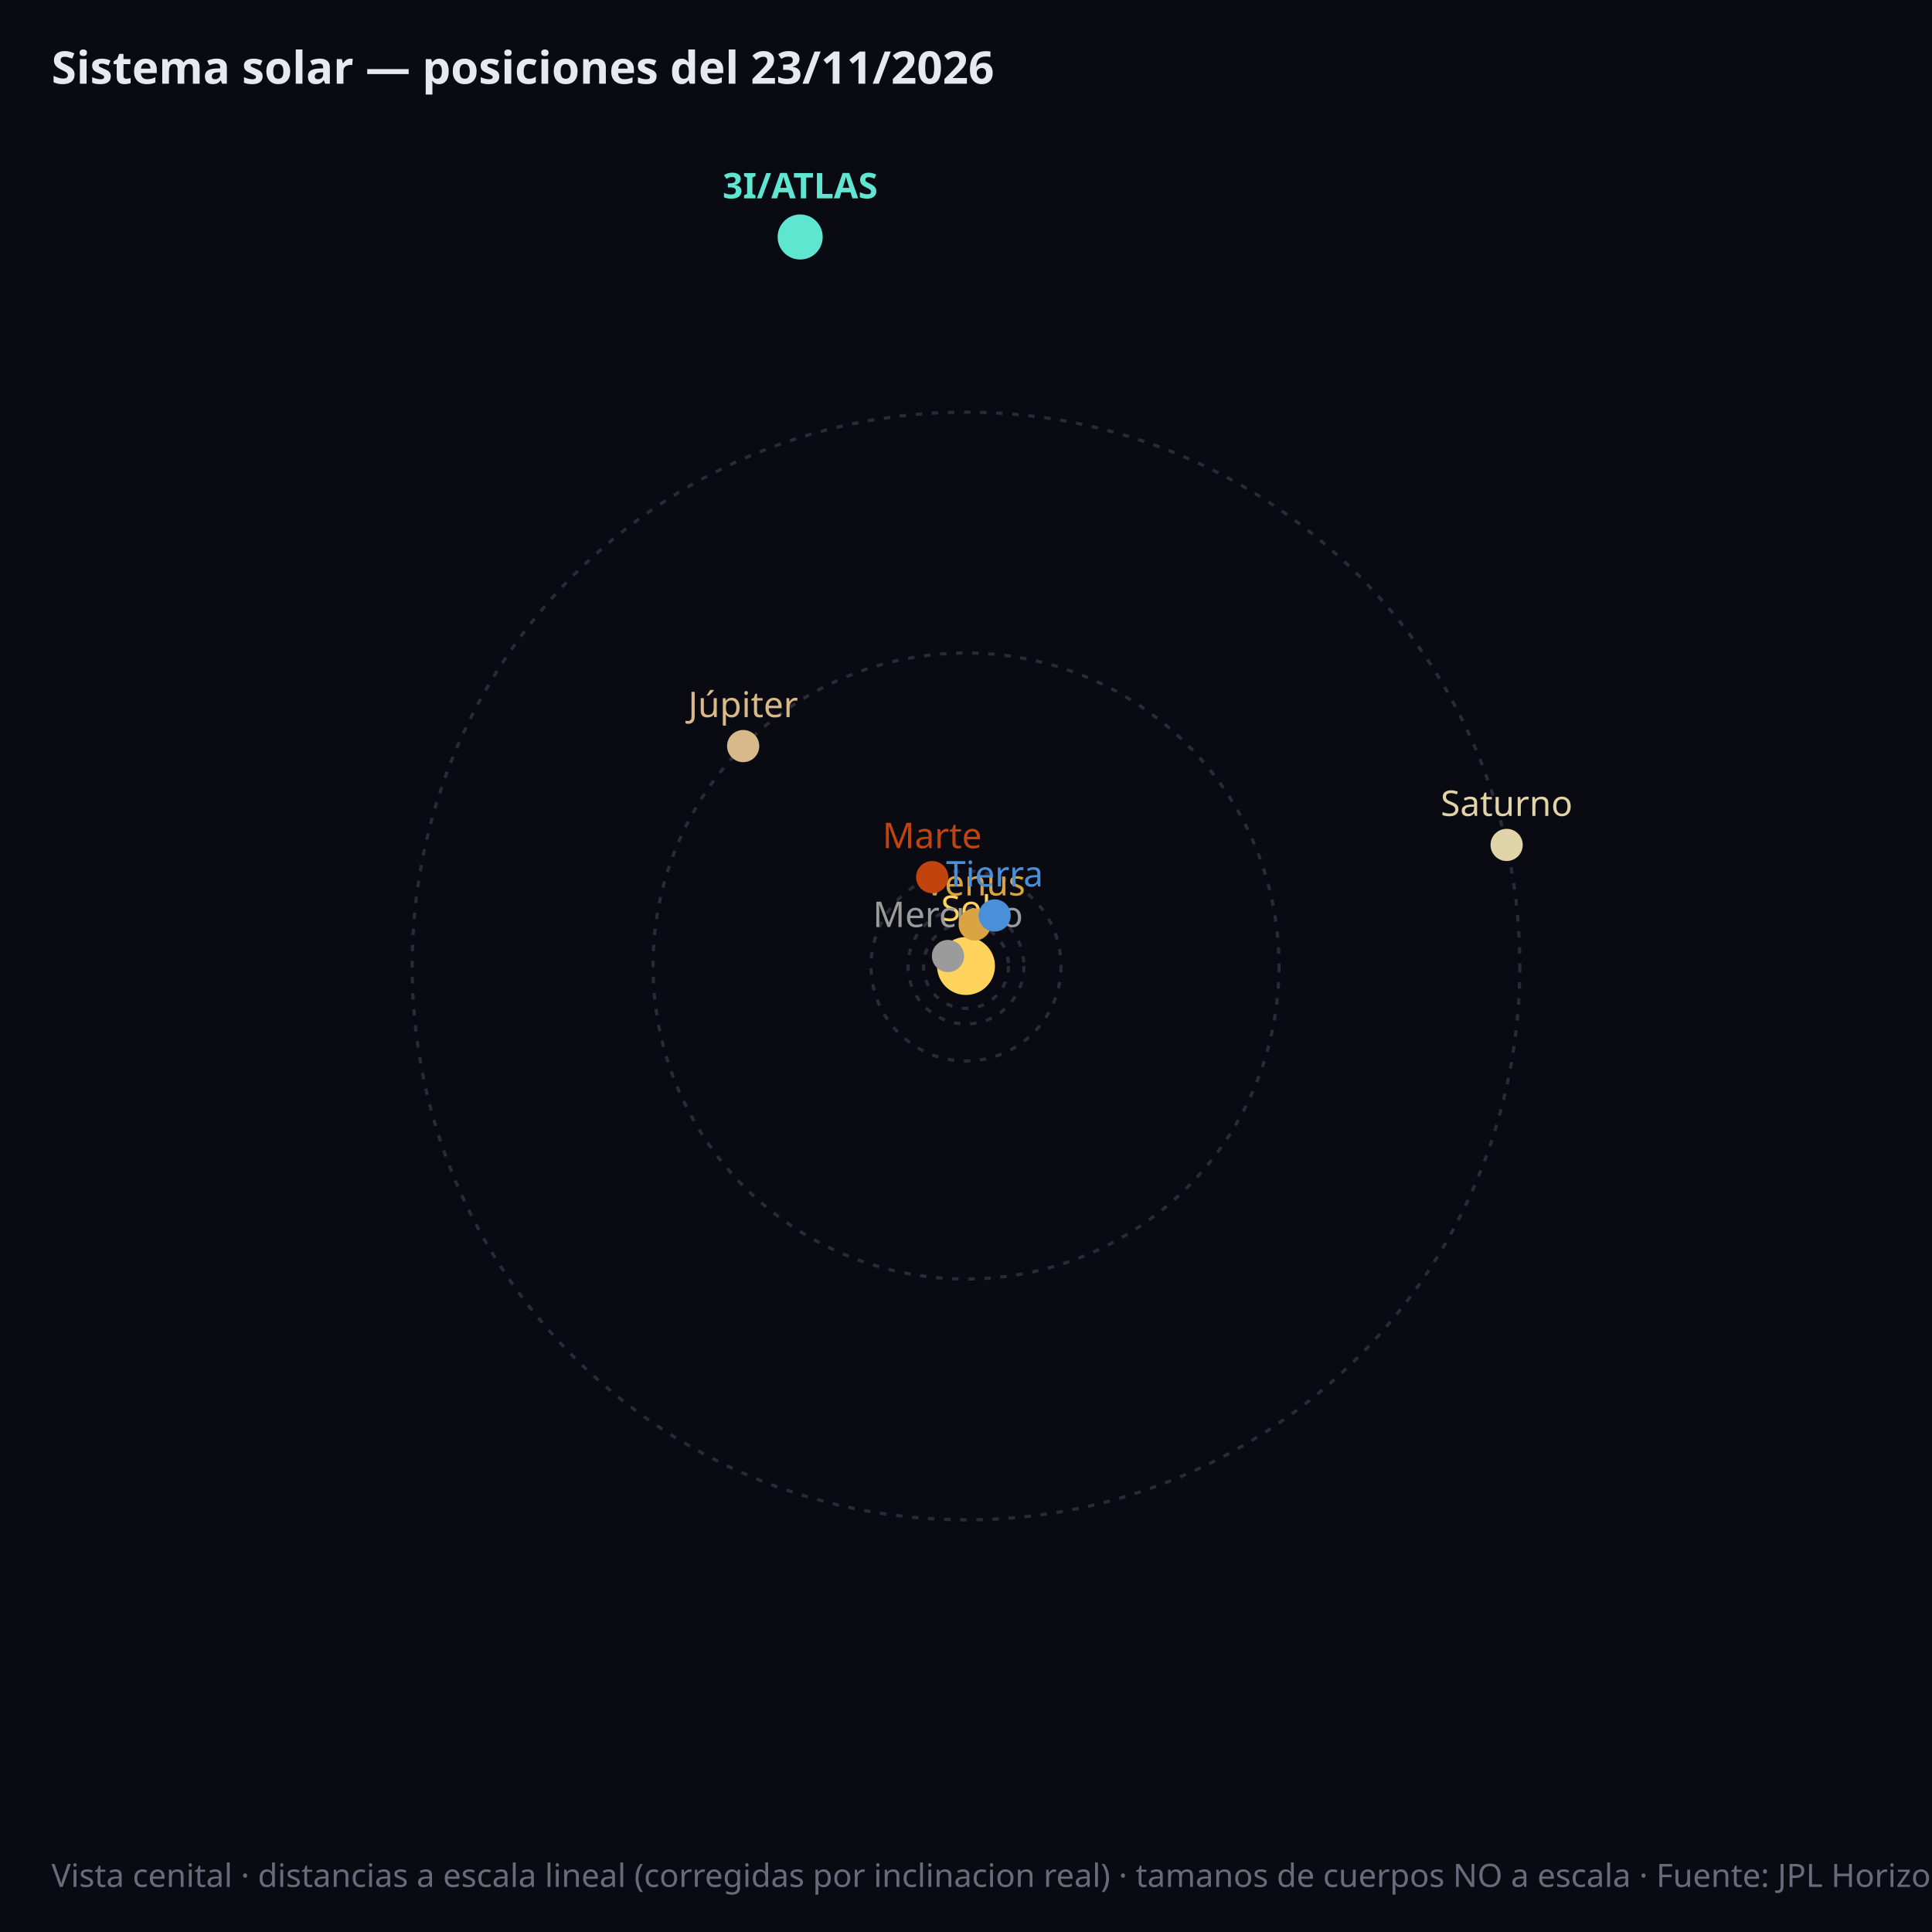
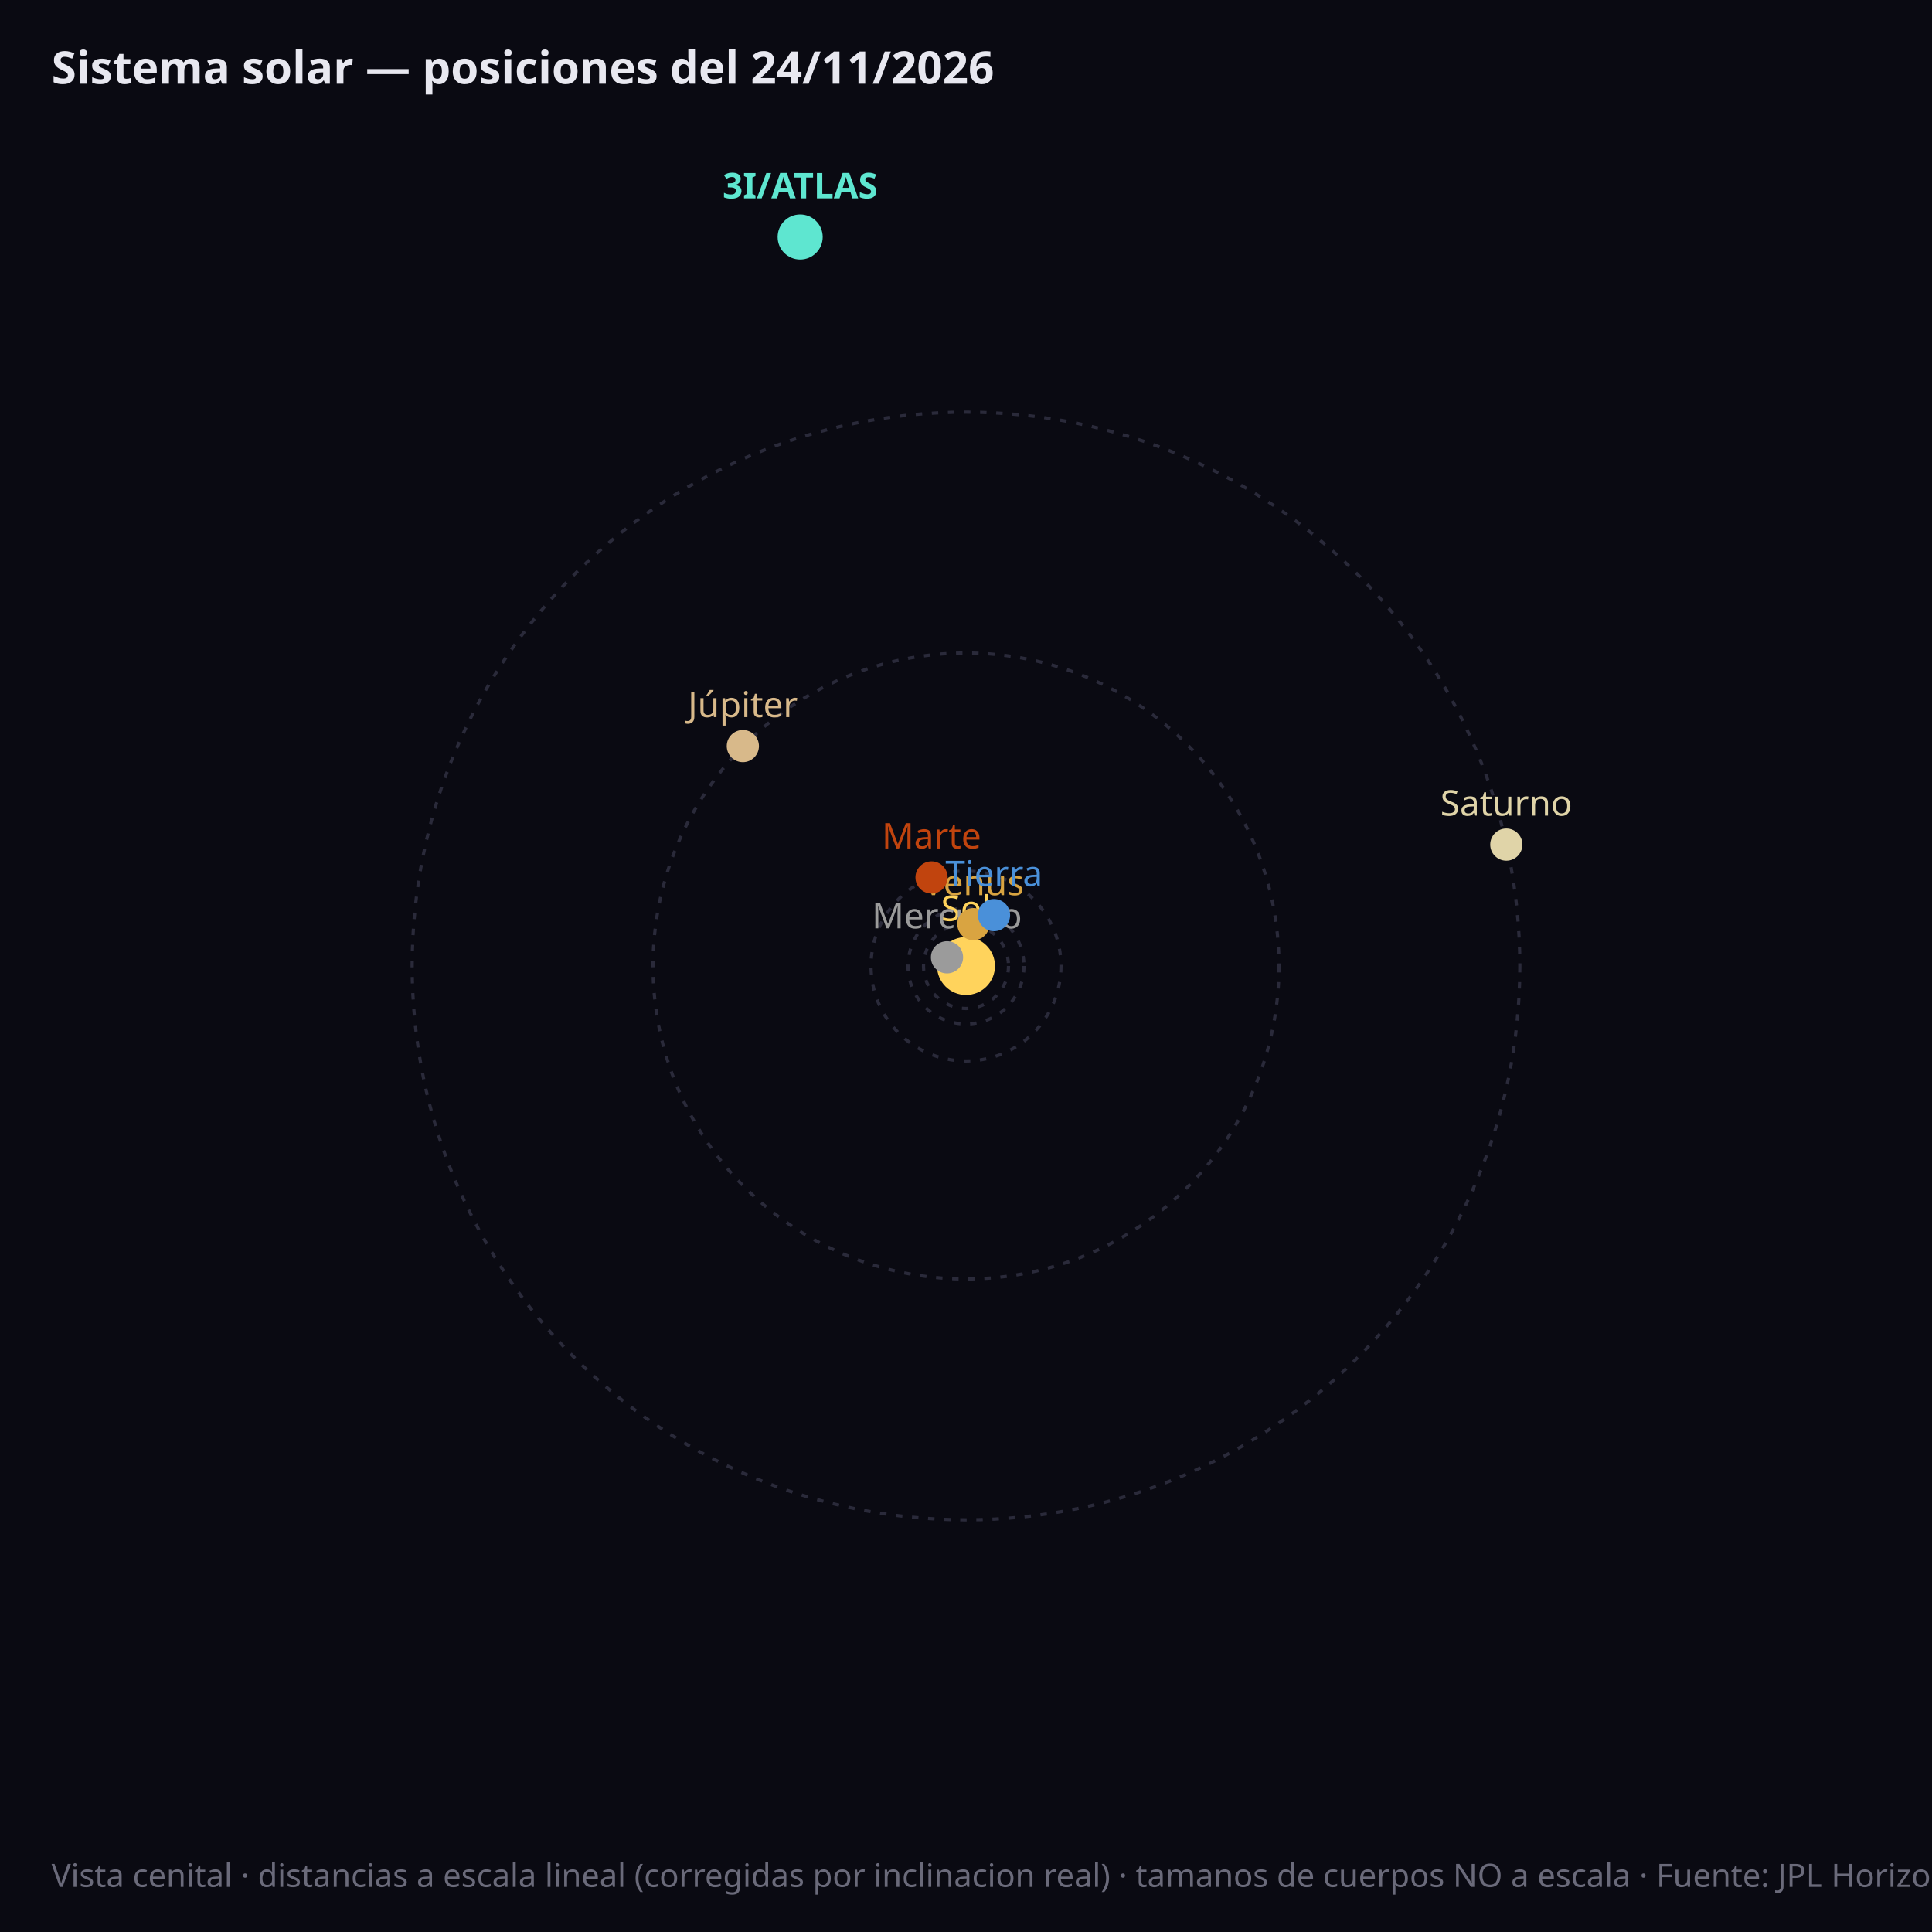
<svg xmlns="http://www.w3.org/2000/svg" viewBox="0 0 600 600" font-family="sans-serif">
  <rect width="600" height="600" fill="#0a0a12" />
-   <circle cx="300.0" cy="300.0" r="6.4" fill="none" stroke="#2a2a3a" stroke-width="1" stroke-dasharray="2,3" />
+   <circle cx="300.0" cy="300.0" r="6.5" fill="none" stroke="#2a2a3a" stroke-width="1" stroke-dasharray="2,3" />
  <circle cx="300.0" cy="300.0" r="13.2" fill="none" stroke="#2a2a3a" stroke-width="1" stroke-dasharray="2,3" />
  <circle cx="300.0" cy="300.0" r="18.0" fill="none" stroke="#2a2a3a" stroke-width="1" stroke-dasharray="2,3" />
  <circle cx="300.0" cy="300.0" r="29.5" fill="none" stroke="#2a2a3a" stroke-width="1" stroke-dasharray="2,3" />
  <circle cx="300.0" cy="300.0" r="97.2" fill="none" stroke="#2a2a3a" stroke-width="1" stroke-dasharray="2,3" />
  <circle cx="300.0" cy="300.0" r="172.0" fill="none" stroke="#2a2a3a" stroke-width="1" stroke-dasharray="2,3" />
  <circle cx="300.0" cy="300.0" r="9" fill="#ffd35c" />
  <text x="300.0" y="286.0" fill="#ffd35c" font-size="11" text-anchor="middle">Sol</text>
-   <circle cx="294.4" cy="296.9" r="5" fill="#9b9b9b" />
-   <text x="294.4" y="287.9" fill="#9b9b9b" font-size="11" font-weight="normal" text-anchor="middle">Mercurio</text>
-   <circle cx="302.7" cy="287.1" r="5" fill="#d9a441" />
-   <text x="302.7" y="278.1" fill="#d9a441" font-size="11" font-weight="normal" text-anchor="middle">Venus</text>
-   <circle cx="308.9" cy="284.3" r="5" fill="#4a90d9" />
-   <text x="308.9" y="275.3" fill="#4a90d9" font-size="11" font-weight="normal" text-anchor="middle">Tierra</text>
-   <circle cx="289.5" cy="272.4" r="5" fill="#c1440e" />
-   <text x="289.5" y="263.4" fill="#c1440e" font-size="11" font-weight="normal" text-anchor="middle">Marte</text>
-   <circle cx="230.8" cy="231.7" r="5" fill="#d8b98a" />
-   <text x="230.8" y="222.7" fill="#d8b98a" font-size="11" font-weight="normal" text-anchor="middle">Júpiter</text>
-   <circle cx="467.9" cy="262.4" r="5" fill="#e0d4a8" />
-   <text x="467.9" y="253.4" fill="#e0d4a8" font-size="11" font-weight="normal" text-anchor="middle">Saturno</text>
+   <circle cx="294.1" cy="297.3" r="5" fill="#9b9b9b" />
+   <text x="294.1" y="288.3" fill="#9b9b9b" font-size="11" font-weight="normal" text-anchor="middle">Mercurio</text>
+   <circle cx="302.3" cy="287.0" r="5" fill="#d9a441" />
+   <text x="302.3" y="278.0" fill="#d9a441" font-size="11" font-weight="normal" text-anchor="middle">Venus</text>
+   <circle cx="308.7" cy="284.2" r="5" fill="#4a90d9" />
+   <text x="308.7" y="275.2" fill="#4a90d9" font-size="11" font-weight="normal" text-anchor="middle">Tierra</text>
+   <circle cx="289.3" cy="272.5" r="5" fill="#c1440e" />
+   <text x="289.3" y="263.5" fill="#c1440e" font-size="11" font-weight="normal" text-anchor="middle">Marte</text>
+   <circle cx="230.7" cy="231.7" r="5" fill="#d8b98a" />
+   <text x="230.7" y="222.7" fill="#d8b98a" font-size="11" font-weight="normal" text-anchor="middle">Júpiter</text>
+   <circle cx="467.8" cy="262.3" r="5" fill="#e0d4a8" />
+   <text x="467.8" y="253.3" fill="#e0d4a8" font-size="11" font-weight="normal" text-anchor="middle">Saturno</text>
  <circle cx="248.5" cy="73.6" r="7" fill="#5ee6d0" />
  <text x="248.5" y="61.6" fill="#5ee6d0" font-size="11" font-weight="bold" text-anchor="middle">3I/ATLAS</text>
-   <text x="16" y="26" fill="#e8e8f0" font-size="14" font-weight="bold">Sistema solar — posiciones del 23/11/2026</text>
+   <text x="16" y="26" fill="#e8e8f0" font-size="14" font-weight="bold">Sistema solar — posiciones del 24/11/2026</text>
  <text x="16" y="586" fill="#6a6a7a" font-size="10">Vista cenital · distancias a escala lineal (corregidas por inclinacion real) · tamanos de cuerpos NO a escala · Fuente: JPL Horizons (NASA)</text>
</svg>
